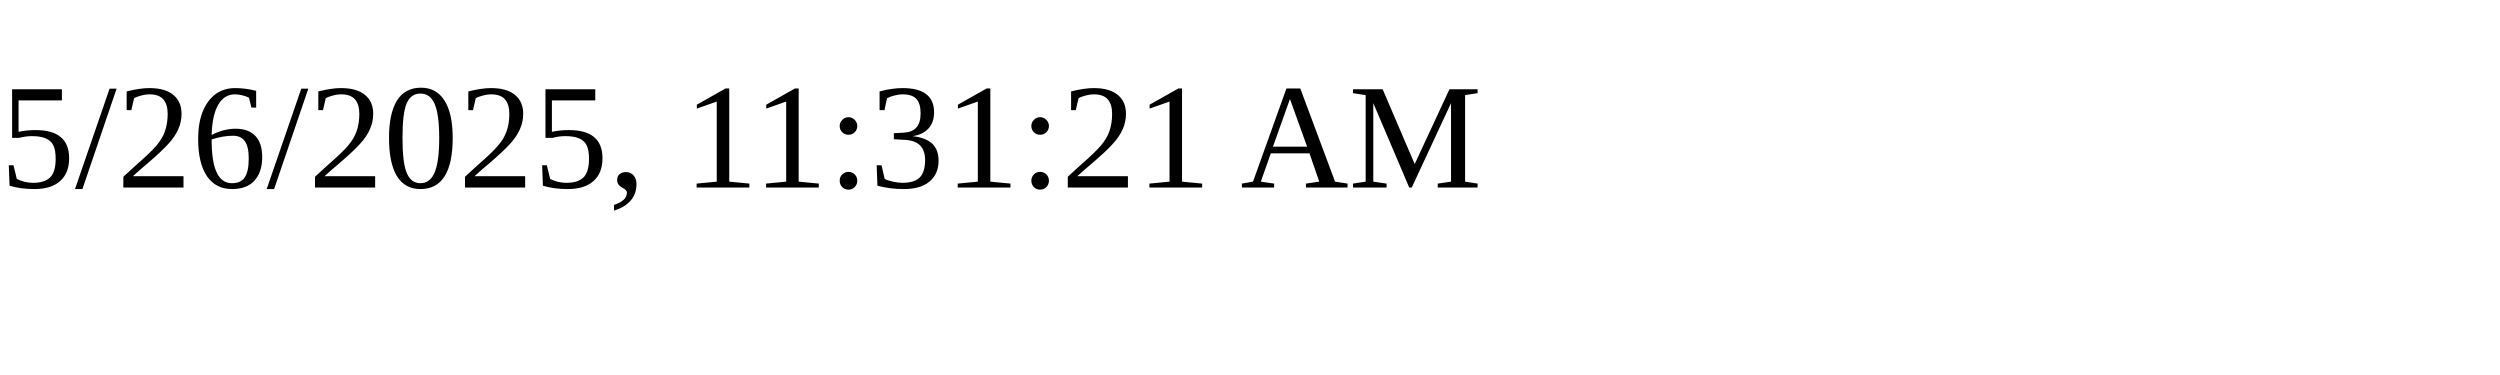
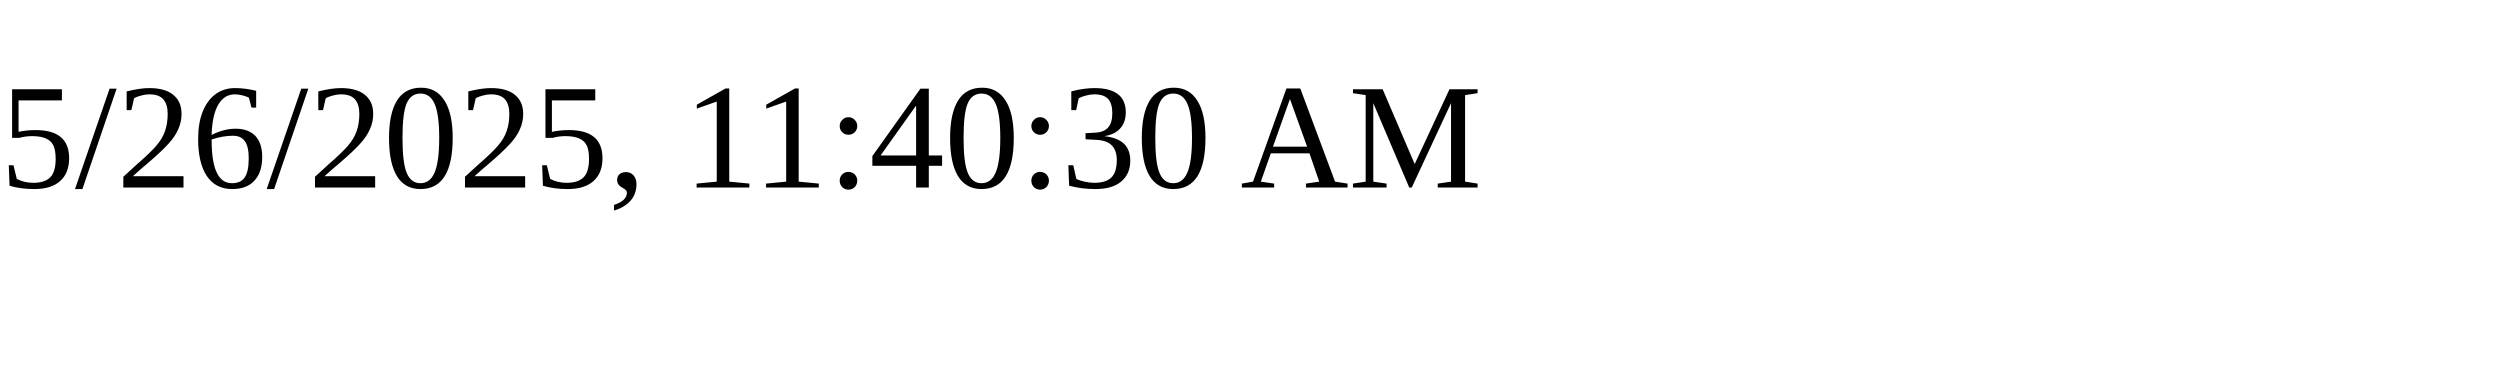
<svg xmlns="http://www.w3.org/2000/svg" height="30" width="200">
-   <text x="0" y="15">5/26/2025, 11:31:21 AM</text>
+   <text x="0" y="15">5/26/2025, 11:40:30 AM</text>
</svg>
